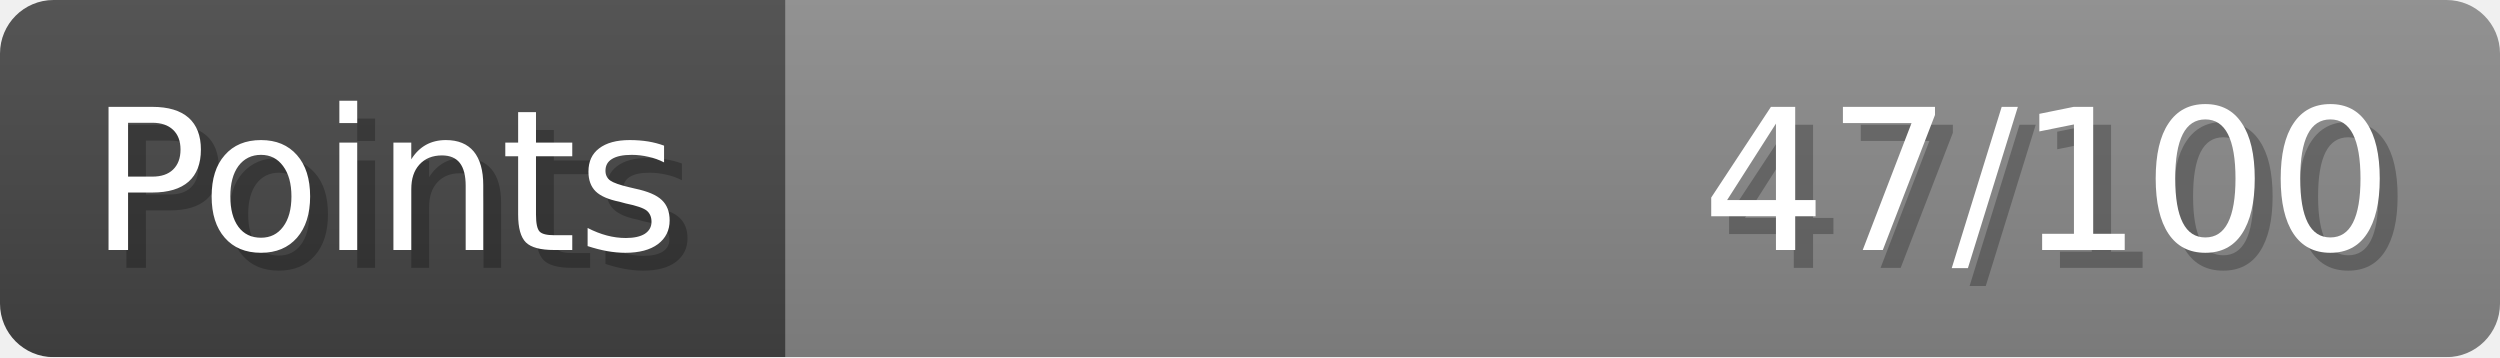
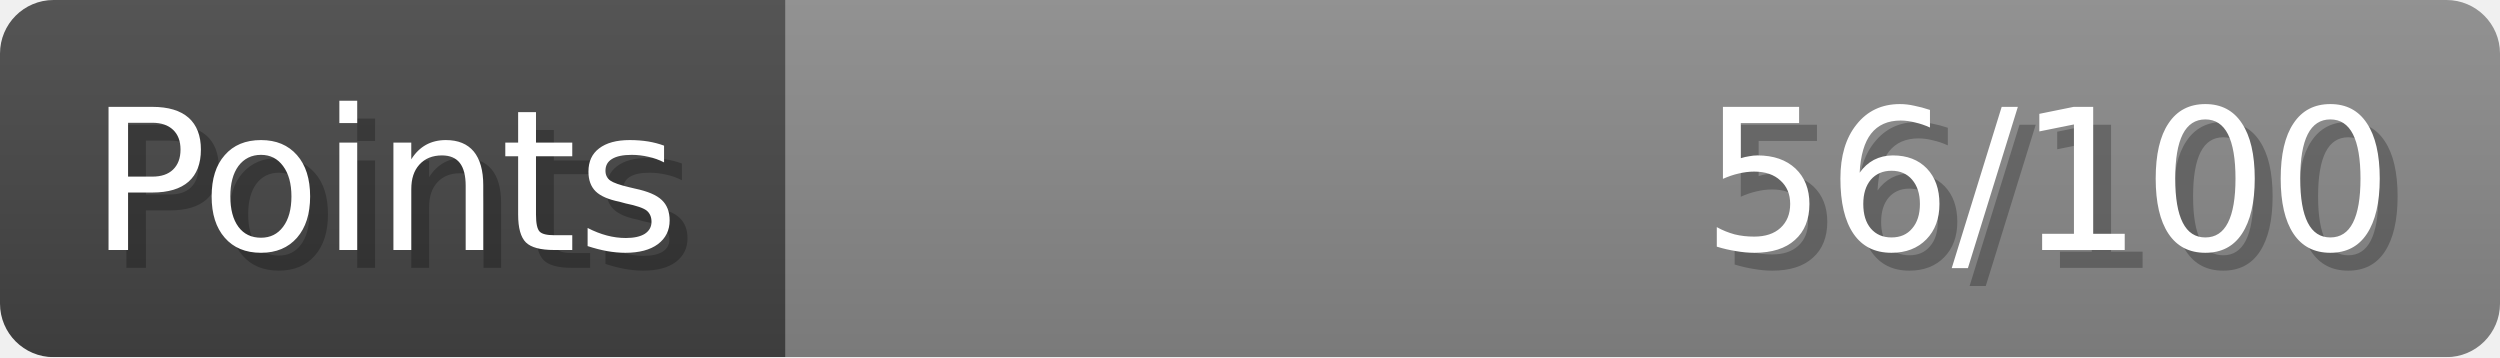
- <svg xmlns="http://www.w3.org/2000/svg" width="140px" height="20px" role="img" aria-label="Points: 47/100">
+ <svg xmlns="http://www.w3.org/2000/svg" width="140px" height="20px" role="img" aria-label="Points: 56/100">
  <linearGradient id="a" x2="0" y2="100%">
    <stop offset="0" stop-opacity=".1" stop-color="#EEE" />
    <stop offset="1" stop-opacity=".1" />
  </linearGradient>
  <mask id="m">
    <rect width="100%" height="100%" rx="3" fill="#FFF" />
  </mask>
  <g mask="url(#m)">
    <rect x="0" y="0" width="44" height="20" fill="#444" />
    <svg x="44" y="0" width="96" height="20">
      <rect width="100%" height="100%" fill="#888888" />
      <rect width="0%" height="100%" fill="#33CC11" transform="">
-         <animate attributeName="width" begin="0.5s" dur="600ms" from="0%" to="47%" repeatCount="1" fill="freeze" calcMode="spline" keyTimes="0; 1" keySplines="0.3, 0.61, 0.355, 1" />
+         <animate attributeName="width" begin="0.5s" dur="600ms" from="0%" to="56%" repeatCount="1" fill="freeze" calcMode="spline" keyTimes="0; 1" keySplines="0.3, 0.61, 0.355, 1" />
      </rect>
    </svg>
    <rect width="140" height="20" fill="url(#a)" />
  </g>
  <g aria-hidden="true" font-size="11" font-family="Verdana, DejaVu Sans, sans-serif" fill="#FFFFFF">
    <text x="6" y="15" fill="#000" opacity="0.25">Points</text>
    <text x="5" y="14">Points</text>
-     <text x="135" y="15" fill="#000" opacity="0.25" text-anchor="end">47/100</text>
-     <text x="134" y="14" text-anchor="end">47/100</text>
+     <text x="135" y="15" fill="#000" opacity="0.25" text-anchor="end">56/100</text>
+     <text x="134" y="14" text-anchor="end">56/100</text>
  </g>
</svg>
